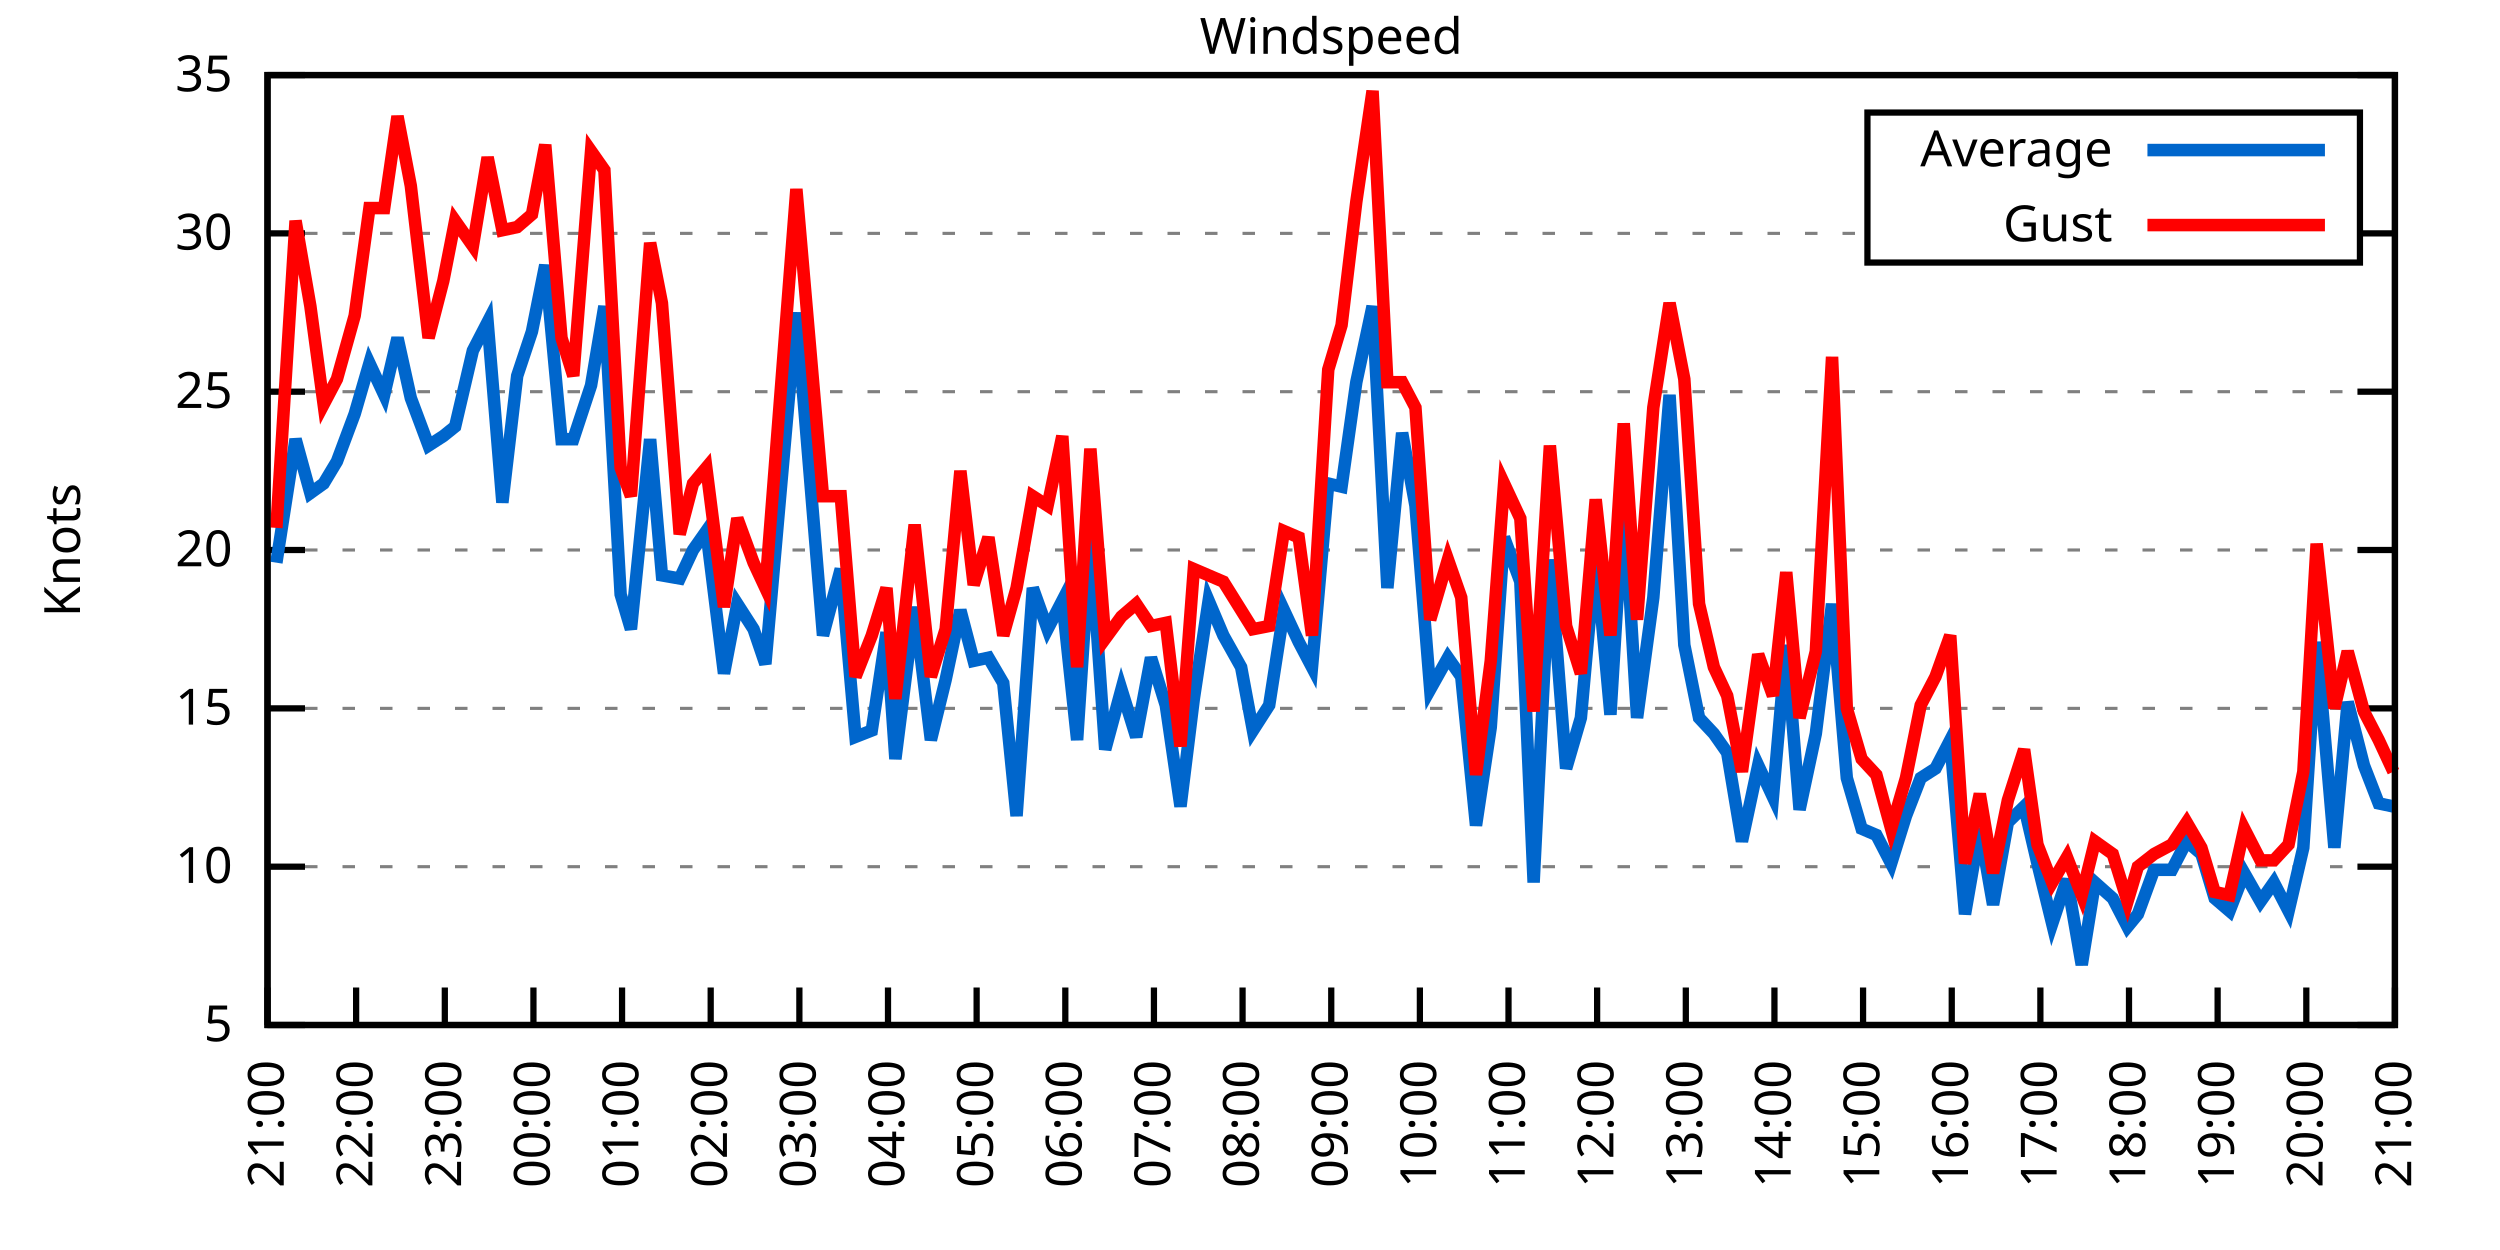
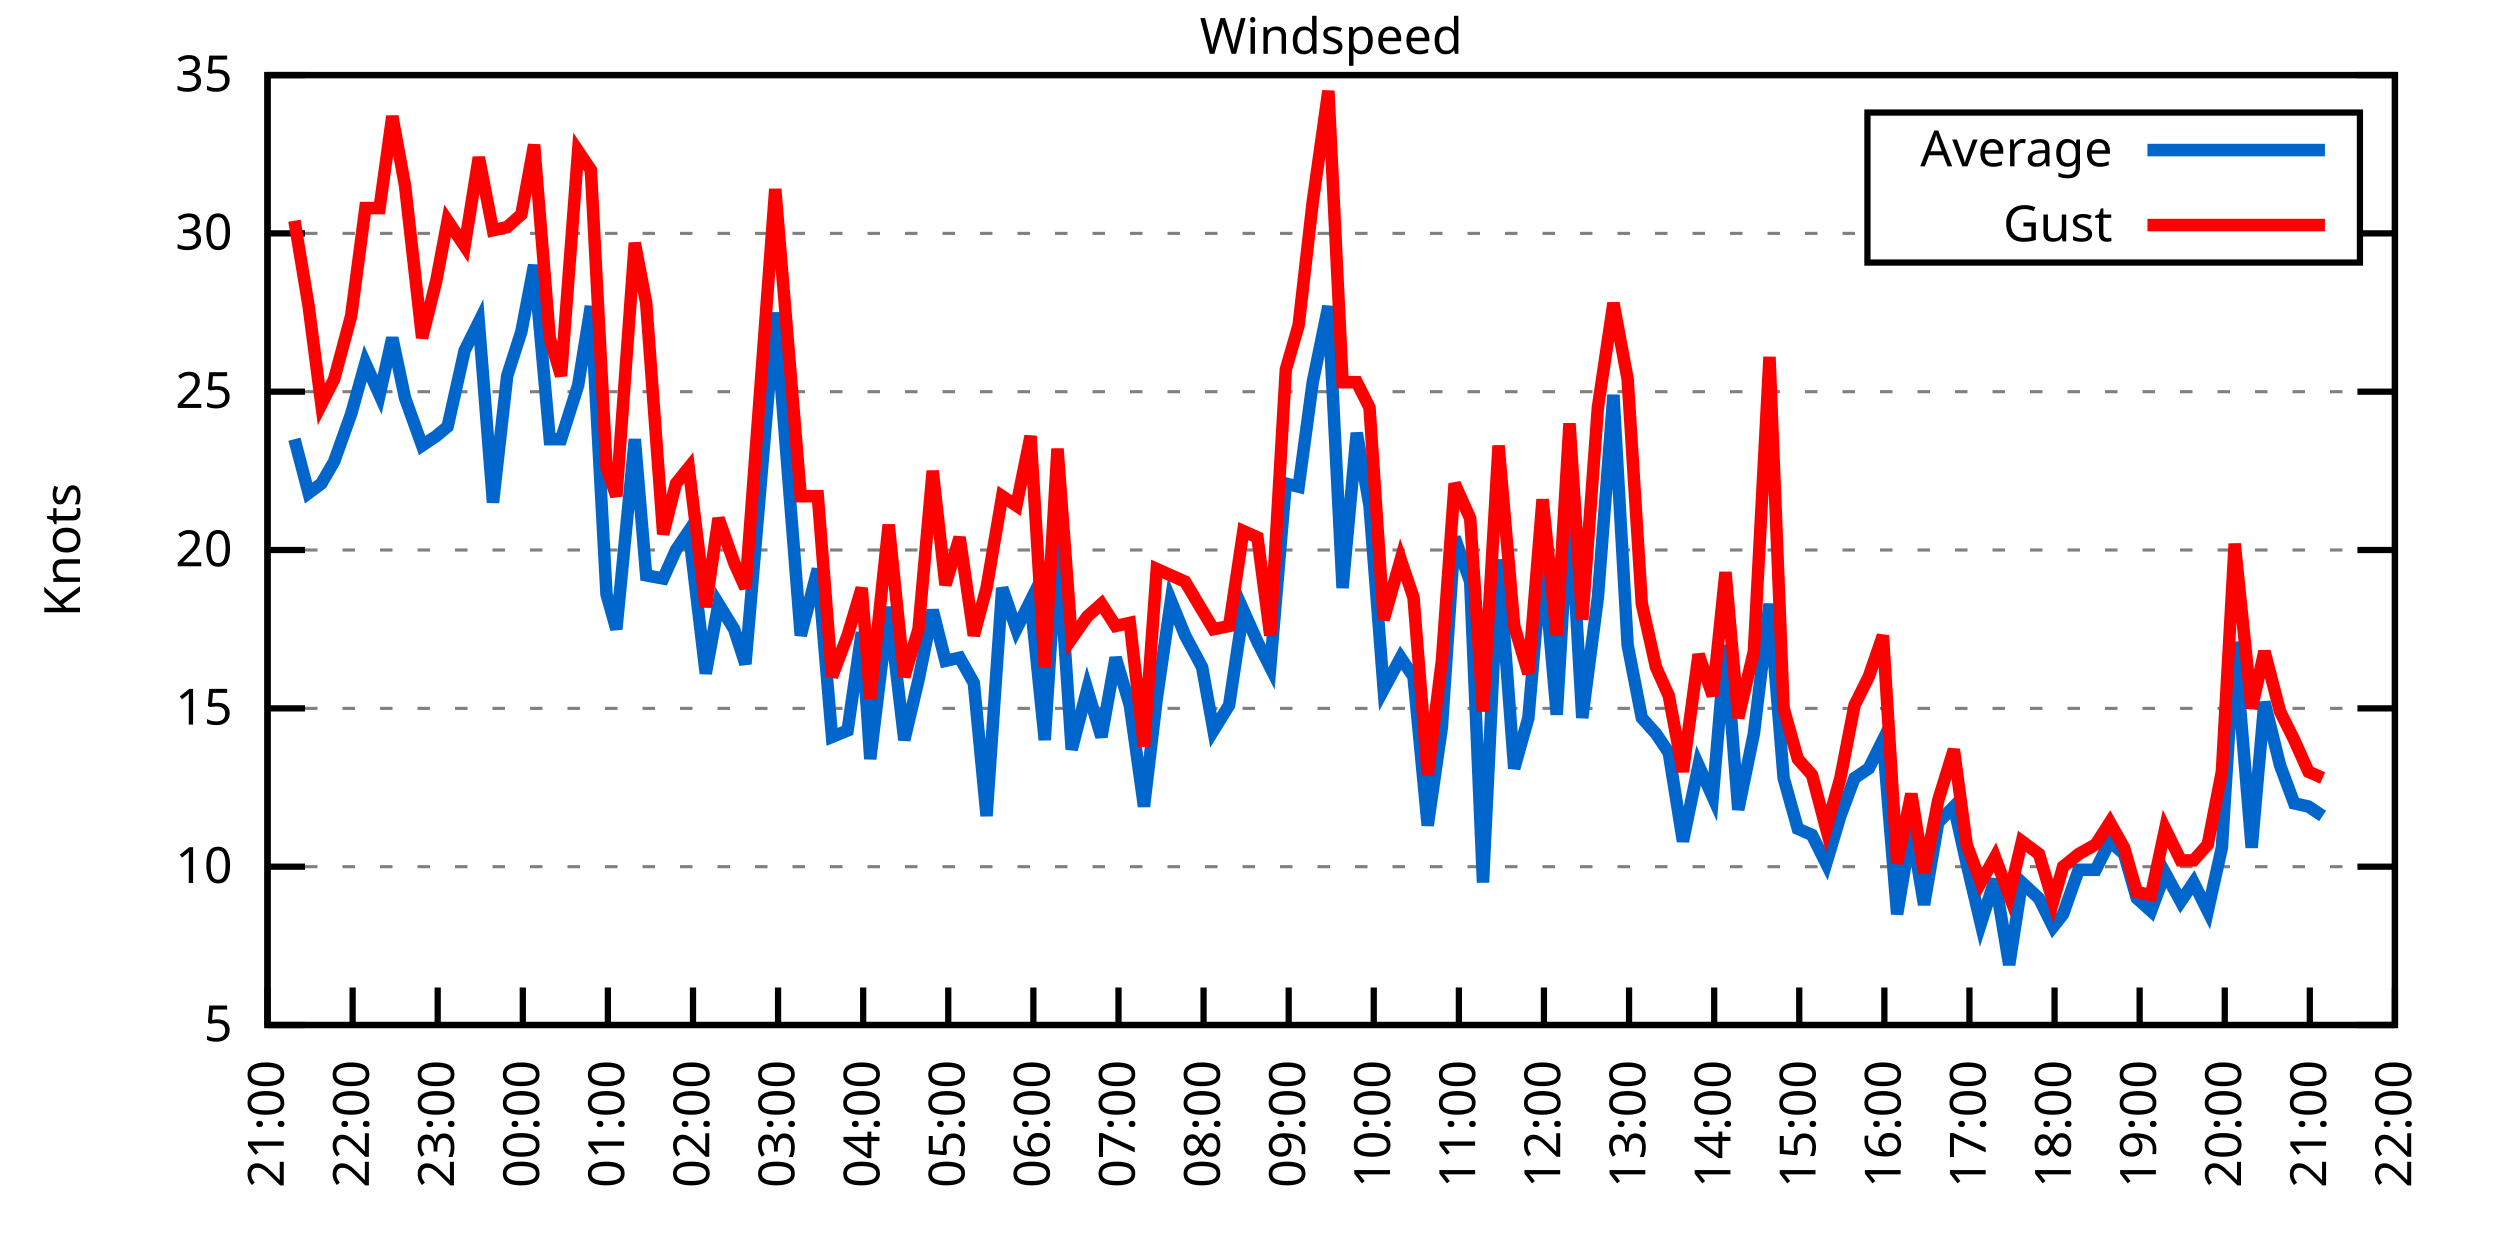
<svg xmlns="http://www.w3.org/2000/svg" xmlns:xlink="http://www.w3.org/1999/xlink" width="400" height="200" viewBox="0 0 400 200">
  <g id="gnuplot_canvas">
    <rect x="0" y="0" width="400" height="200" fill="none" />
    <defs>
      <circle id="gpDot" r="0.5" stroke-width="0.5" stroke="currentColor" />
      <path id="gpPt0" stroke-width="0.333" stroke="currentColor" d="M-1,0 h2 M0,-1 v2" />
      <path id="gpPt1" stroke-width="0.333" stroke="currentColor" d="M-1,-1 L1,1 M1,-1 L-1,1" />
      <path id="gpPt2" stroke-width="0.333" stroke="currentColor" d="M-1,0 L1,0 M0,-1 L0,1 M-1,-1 L1,1 M-1,1 L1,-1" />
      <rect id="gpPt3" stroke-width="0.333" stroke="currentColor" x="-1" y="-1" width="2" height="2" />
      <rect id="gpPt4" stroke-width="0.333" stroke="currentColor" fill="currentColor" x="-1" y="-1" width="2" height="2" />
      <circle id="gpPt5" stroke-width="0.333" stroke="currentColor" cx="0" cy="0" r="1" />
      <use xlink:href="#gpPt5" id="gpPt6" fill="currentColor" stroke="none" />
      <path id="gpPt7" stroke-width="0.333" stroke="currentColor" d="M0,-1.33 L-1.33,0.67 L1.33,0.67 z" />
      <use xlink:href="#gpPt7" id="gpPt8" fill="currentColor" stroke="none" />
      <use xlink:href="#gpPt7" id="gpPt9" stroke="currentColor" transform="rotate(180)" />
      <use xlink:href="#gpPt9" id="gpPt10" fill="currentColor" stroke="none" />
      <use xlink:href="#gpPt3" id="gpPt11" stroke="currentColor" transform="rotate(45)" />
      <use xlink:href="#gpPt11" id="gpPt12" fill="currentColor" stroke="none" />
      <path id="gpPt13" stroke-width="0.333" stroke="currentColor" d="M0,1.330 L1.265,0.411 L0.782,-1.067 L-0.782,-1.076 L-1.265,0.411 z" />
      <use xlink:href="#gpPt13" id="gpPt14" fill="currentColor" stroke="none" />
      <filter id="textbox" filterUnits="objectBoundingBox" x="0" y="0" height="1" width="1">
        <feFlood flood-color="white" flood-opacity="1" result="bgnd" />
        <feComposite in="SourceGraphic" in2="bgnd" operator="atop" />
      </filter>
      <filter id="greybox" filterUnits="objectBoundingBox" x="0" y="0" height="1" width="1">
        <feFlood flood-color="lightgrey" flood-opacity="1" result="grey" />
        <feComposite in="SourceGraphic" in2="grey" operator="atop" />
      </filter>
    </defs>
    <g fill="none" color="white" stroke="currentColor" stroke-width="1.00" stroke-linecap="butt" stroke-linejoin="miter">
</g>
    <g fill="none" color="black" stroke="currentColor" stroke-width="1.00" stroke-linecap="butt" stroke-linejoin="miter">
      <g stroke="none" shape-rendering="crispEdges">
        <polygon fill="rgb(255, 255, 255)" points="42.80,164.00 383.18,164.00 383.18,12.02 42.80,12.02 " />
      </g>
    </g>
    <g fill="none" color="black" stroke="currentColor" stroke-width="1.00" stroke-linecap="butt" stroke-linejoin="miter">
</g>
    <g fill="none" color="black" stroke="black" stroke-width="0.50" stroke-linecap="butt" stroke-linejoin="miter">
</g>
    <g fill="none" color="gray" stroke="currentColor" stroke-width="0.50" stroke-linecap="butt" stroke-linejoin="miter">
      <path stroke="gray" stroke-dasharray="2,4" class="gridline" d="M42.80,164.00 L383.19,164.00  " />
    </g>
    <g fill="none" color="gray" stroke="gray" stroke-width="1.00" stroke-linecap="butt" stroke-linejoin="miter">
</g>
    <g fill="none" color="black" stroke="currentColor" stroke-width="1.00" stroke-linecap="butt" stroke-linejoin="miter">
      <path stroke="black" d="M42.80,164.00 L48.80,164.00 M383.19,164.00 L377.19,164.00  " />
      <g transform="translate(37.20,166.60)" stroke="none" fill="black" font-family="Sans" font-size="8.00" text-anchor="end">
        <text>
          <tspan font-family="Sans"> 5</tspan>
        </text>
      </g>
    </g>
    <g fill="none" color="black" stroke="currentColor" stroke-width="1.00" stroke-linecap="butt" stroke-linejoin="miter">
</g>
    <g fill="none" color="black" stroke="black" stroke-width="0.50" stroke-linecap="butt" stroke-linejoin="miter">
</g>
    <g fill="none" color="gray" stroke="currentColor" stroke-width="0.50" stroke-linecap="butt" stroke-linejoin="miter">
      <path stroke="gray" stroke-dasharray="2,4" class="gridline" d="M42.80,138.67 L383.19,138.67  " />
    </g>
    <g fill="none" color="gray" stroke="gray" stroke-width="1.00" stroke-linecap="butt" stroke-linejoin="miter">
</g>
    <g fill="none" color="black" stroke="currentColor" stroke-width="1.00" stroke-linecap="butt" stroke-linejoin="miter">
      <path stroke="black" d="M42.80,138.67 L48.80,138.67 M383.19,138.67 L377.19,138.67  " />
      <g transform="translate(37.20,141.27)" stroke="none" fill="black" font-family="Sans" font-size="8.00" text-anchor="end">
        <text>
          <tspan font-family="Sans"> 10</tspan>
        </text>
      </g>
    </g>
    <g fill="none" color="black" stroke="currentColor" stroke-width="1.00" stroke-linecap="butt" stroke-linejoin="miter">
</g>
    <g fill="none" color="black" stroke="black" stroke-width="0.50" stroke-linecap="butt" stroke-linejoin="miter">
</g>
    <g fill="none" color="gray" stroke="currentColor" stroke-width="0.50" stroke-linecap="butt" stroke-linejoin="miter">
      <path stroke="gray" stroke-dasharray="2,4" class="gridline" d="M42.80,113.34 L383.19,113.34  " />
    </g>
    <g fill="none" color="gray" stroke="gray" stroke-width="1.00" stroke-linecap="butt" stroke-linejoin="miter">
</g>
    <g fill="none" color="black" stroke="currentColor" stroke-width="1.00" stroke-linecap="butt" stroke-linejoin="miter">
      <path stroke="black" d="M42.80,113.34 L48.80,113.34 M383.19,113.34 L377.19,113.34  " />
      <g transform="translate(37.20,115.94)" stroke="none" fill="black" font-family="Sans" font-size="8.00" text-anchor="end">
        <text>
          <tspan font-family="Sans"> 15</tspan>
        </text>
      </g>
    </g>
    <g fill="none" color="black" stroke="currentColor" stroke-width="1.00" stroke-linecap="butt" stroke-linejoin="miter">
</g>
    <g fill="none" color="black" stroke="black" stroke-width="0.50" stroke-linecap="butt" stroke-linejoin="miter">
</g>
    <g fill="none" color="gray" stroke="currentColor" stroke-width="0.50" stroke-linecap="butt" stroke-linejoin="miter">
      <path stroke="gray" stroke-dasharray="2,4" class="gridline" d="M42.80,88.00 L383.19,88.00  " />
    </g>
    <g fill="none" color="gray" stroke="gray" stroke-width="1.00" stroke-linecap="butt" stroke-linejoin="miter">
</g>
    <g fill="none" color="black" stroke="currentColor" stroke-width="1.00" stroke-linecap="butt" stroke-linejoin="miter">
      <path stroke="black" d="M42.80,88.00 L48.80,88.00 M383.19,88.00 L377.19,88.00  " />
      <g transform="translate(37.20,90.60)" stroke="none" fill="black" font-family="Sans" font-size="8.00" text-anchor="end">
        <text>
          <tspan font-family="Sans"> 20</tspan>
        </text>
      </g>
    </g>
    <g fill="none" color="black" stroke="currentColor" stroke-width="1.00" stroke-linecap="butt" stroke-linejoin="miter">
</g>
    <g fill="none" color="black" stroke="black" stroke-width="0.50" stroke-linecap="butt" stroke-linejoin="miter">
</g>
    <g fill="none" color="gray" stroke="currentColor" stroke-width="0.50" stroke-linecap="butt" stroke-linejoin="miter">
      <path stroke="gray" stroke-dasharray="2,4" class="gridline" d="M42.80,62.67 L383.19,62.67  " />
    </g>
    <g fill="none" color="gray" stroke="gray" stroke-width="1.00" stroke-linecap="butt" stroke-linejoin="miter">
</g>
    <g fill="none" color="black" stroke="currentColor" stroke-width="1.00" stroke-linecap="butt" stroke-linejoin="miter">
      <path stroke="black" d="M42.80,62.67 L48.80,62.67 M383.19,62.67 L377.19,62.67  " />
      <g transform="translate(37.20,65.27)" stroke="none" fill="black" font-family="Sans" font-size="8.00" text-anchor="end">
        <text>
          <tspan font-family="Sans"> 25</tspan>
        </text>
      </g>
    </g>
    <g fill="none" color="black" stroke="currentColor" stroke-width="1.00" stroke-linecap="butt" stroke-linejoin="miter">
</g>
    <g fill="none" color="black" stroke="black" stroke-width="0.50" stroke-linecap="butt" stroke-linejoin="miter">
</g>
    <g fill="none" color="gray" stroke="currentColor" stroke-width="0.50" stroke-linecap="butt" stroke-linejoin="miter">
      <path stroke="gray" stroke-dasharray="2,4" class="gridline" d="M42.80,37.34 L298.79,37.34 M377.59,37.34 L383.19,37.34  " />
    </g>
    <g fill="none" color="gray" stroke="gray" stroke-width="1.00" stroke-linecap="butt" stroke-linejoin="miter">
</g>
    <g fill="none" color="black" stroke="currentColor" stroke-width="1.00" stroke-linecap="butt" stroke-linejoin="miter">
      <path stroke="black" d="M42.80,37.34 L48.80,37.34 M383.19,37.34 L377.19,37.34  " />
      <g transform="translate(37.20,39.94)" stroke="none" fill="black" font-family="Sans" font-size="8.00" text-anchor="end">
        <text>
          <tspan font-family="Sans"> 30</tspan>
        </text>
      </g>
    </g>
    <g fill="none" color="black" stroke="currentColor" stroke-width="1.00" stroke-linecap="butt" stroke-linejoin="miter">
</g>
    <g fill="none" color="black" stroke="black" stroke-width="0.50" stroke-linecap="butt" stroke-linejoin="miter">
</g>
    <g fill="none" color="gray" stroke="currentColor" stroke-width="0.50" stroke-linecap="butt" stroke-linejoin="miter">
      <path stroke="gray" stroke-dasharray="2,4" class="gridline" d="M42.80,12.01 L383.19,12.01  " />
    </g>
    <g fill="none" color="gray" stroke="gray" stroke-width="1.00" stroke-linecap="butt" stroke-linejoin="miter">
</g>
    <g fill="none" color="black" stroke="currentColor" stroke-width="1.00" stroke-linecap="butt" stroke-linejoin="miter">
      <path stroke="black" d="M42.80,12.01 L48.80,12.01 M383.19,12.01 L377.19,12.01  " />
      <g transform="translate(37.20,14.61)" stroke="none" fill="black" font-family="Sans" font-size="8.00" text-anchor="end">
        <text>
          <tspan font-family="Sans"> 35</tspan>
        </text>
      </g>
    </g>
    <g fill="none" color="black" stroke="currentColor" stroke-width="1.00" stroke-linecap="butt" stroke-linejoin="miter">
      <path stroke="black" d="M42.80,164.00 L42.80,158.00  " />
      <g transform="translate(45.40,169.60) rotate(270.00)" stroke="none" fill="black" font-family="Sans" font-size="8.00" text-anchor="end">
        <text>
          <tspan font-family="Sans">21:00</tspan>
        </text>
      </g>
    </g>
    <g fill="none" color="black" stroke="currentColor" stroke-width="1.00" stroke-linecap="butt" stroke-linejoin="miter">
-       <path stroke="black" d="M56.98,164.00 L56.98,158.00  " />
-       <g transform="translate(59.58,169.60) rotate(270.00)" stroke="none" fill="black" font-family="Sans" font-size="8.00" text-anchor="end">
+       <path stroke="black" d="M56.42,164.00 L56.42,158.00  " />
+       <g transform="translate(59.02,169.60) rotate(270.00)" stroke="none" fill="black" font-family="Sans" font-size="8.00" text-anchor="end">
        <text>
          <tspan font-family="Sans">22:00</tspan>
        </text>
      </g>
    </g>
    <g fill="none" color="black" stroke="currentColor" stroke-width="1.00" stroke-linecap="butt" stroke-linejoin="miter">
-       <path stroke="black" d="M71.17,164.00 L71.17,158.00  " />
-       <g transform="translate(73.77,169.60) rotate(270.00)" stroke="none" fill="black" font-family="Sans" font-size="8.00" text-anchor="end">
+       <path stroke="black" d="M70.03,164.00 L70.03,158.00  " />
+       <g transform="translate(72.63,169.60) rotate(270.00)" stroke="none" fill="black" font-family="Sans" font-size="8.00" text-anchor="end">
        <text>
          <tspan font-family="Sans">23:00</tspan>
        </text>
      </g>
    </g>
    <g fill="none" color="black" stroke="currentColor" stroke-width="1.00" stroke-linecap="butt" stroke-linejoin="miter">
-       <path stroke="black" d="M85.35,164.00 L85.35,158.00  " />
-       <g transform="translate(87.95,169.60) rotate(270.00)" stroke="none" fill="black" font-family="Sans" font-size="8.00" text-anchor="end">
+       <path stroke="black" d="M83.65,164.00 L83.65,158.00  " />
+       <g transform="translate(86.25,169.60) rotate(270.00)" stroke="none" fill="black" font-family="Sans" font-size="8.00" text-anchor="end">
        <text>
          <tspan font-family="Sans">00:00</tspan>
        </text>
      </g>
    </g>
    <g fill="none" color="black" stroke="currentColor" stroke-width="1.00" stroke-linecap="butt" stroke-linejoin="miter">
-       <path stroke="black" d="M99.53,164.00 L99.53,158.00  " />
-       <g transform="translate(102.13,169.60) rotate(270.00)" stroke="none" fill="black" font-family="Sans" font-size="8.00" text-anchor="end">
+       <path stroke="black" d="M97.26,164.00 L97.26,158.00  " />
+       <g transform="translate(99.86,169.60) rotate(270.00)" stroke="none" fill="black" font-family="Sans" font-size="8.00" text-anchor="end">
        <text>
          <tspan font-family="Sans">01:00</tspan>
        </text>
      </g>
    </g>
    <g fill="none" color="black" stroke="currentColor" stroke-width="1.00" stroke-linecap="butt" stroke-linejoin="miter">
-       <path stroke="black" d="M113.71,164.00 L113.71,158.00  " />
-       <g transform="translate(116.31,169.60) rotate(270.00)" stroke="none" fill="black" font-family="Sans" font-size="8.00" text-anchor="end">
+       <path stroke="black" d="M110.88,164.00 L110.88,158.00  " />
+       <g transform="translate(113.48,169.60) rotate(270.00)" stroke="none" fill="black" font-family="Sans" font-size="8.00" text-anchor="end">
        <text>
          <tspan font-family="Sans">02:00</tspan>
        </text>
      </g>
    </g>
    <g fill="none" color="black" stroke="currentColor" stroke-width="1.00" stroke-linecap="butt" stroke-linejoin="miter">
-       <path stroke="black" d="M127.90,164.00 L127.90,158.00  " />
-       <g transform="translate(130.50,169.60) rotate(270.00)" stroke="none" fill="black" font-family="Sans" font-size="8.00" text-anchor="end">
+       <path stroke="black" d="M124.49,164.00 L124.49,158.00  " />
+       <g transform="translate(127.09,169.60) rotate(270.00)" stroke="none" fill="black" font-family="Sans" font-size="8.00" text-anchor="end">
        <text>
          <tspan font-family="Sans">03:00</tspan>
        </text>
      </g>
    </g>
    <g fill="none" color="black" stroke="currentColor" stroke-width="1.00" stroke-linecap="butt" stroke-linejoin="miter">
-       <path stroke="black" d="M142.08,164.00 L142.08,158.00  " />
-       <g transform="translate(144.68,169.60) rotate(270.00)" stroke="none" fill="black" font-family="Sans" font-size="8.00" text-anchor="end">
+       <path stroke="black" d="M138.11,164.00 L138.11,158.00  " />
+       <g transform="translate(140.71,169.60) rotate(270.00)" stroke="none" fill="black" font-family="Sans" font-size="8.00" text-anchor="end">
        <text>
          <tspan font-family="Sans">04:00</tspan>
        </text>
      </g>
    </g>
    <g fill="none" color="black" stroke="currentColor" stroke-width="1.00" stroke-linecap="butt" stroke-linejoin="miter">
-       <path stroke="black" d="M156.26,164.00 L156.26,158.00  " />
-       <g transform="translate(158.86,169.60) rotate(270.00)" stroke="none" fill="black" font-family="Sans" font-size="8.00" text-anchor="end">
+       <path stroke="black" d="M151.72,164.00 L151.72,158.00  " />
+       <g transform="translate(154.32,169.60) rotate(270.00)" stroke="none" fill="black" font-family="Sans" font-size="8.00" text-anchor="end">
        <text>
          <tspan font-family="Sans">05:00</tspan>
        </text>
      </g>
    </g>
    <g fill="none" color="black" stroke="currentColor" stroke-width="1.00" stroke-linecap="butt" stroke-linejoin="miter">
-       <path stroke="black" d="M170.45,164.00 L170.45,158.00  " />
-       <g transform="translate(173.05,169.60) rotate(270.00)" stroke="none" fill="black" font-family="Sans" font-size="8.00" text-anchor="end">
+       <path stroke="black" d="M165.34,164.00 L165.34,158.00  " />
+       <g transform="translate(167.94,169.60) rotate(270.00)" stroke="none" fill="black" font-family="Sans" font-size="8.00" text-anchor="end">
        <text>
          <tspan font-family="Sans">06:00</tspan>
        </text>
      </g>
    </g>
    <g fill="none" color="black" stroke="currentColor" stroke-width="1.00" stroke-linecap="butt" stroke-linejoin="miter">
-       <path stroke="black" d="M184.63,164.00 L184.63,158.00  " />
-       <g transform="translate(187.23,169.60) rotate(270.00)" stroke="none" fill="black" font-family="Sans" font-size="8.00" text-anchor="end">
+       <path stroke="black" d="M178.96,164.00 L178.96,158.00  " />
+       <g transform="translate(181.56,169.60) rotate(270.00)" stroke="none" fill="black" font-family="Sans" font-size="8.00" text-anchor="end">
        <text>
          <tspan font-family="Sans">07:00</tspan>
        </text>
      </g>
    </g>
    <g fill="none" color="black" stroke="currentColor" stroke-width="1.00" stroke-linecap="butt" stroke-linejoin="miter">
-       <path stroke="black" d="M198.81,164.00 L198.81,158.00  " />
-       <g transform="translate(201.41,169.60) rotate(270.00)" stroke="none" fill="black" font-family="Sans" font-size="8.00" text-anchor="end">
+       <path stroke="black" d="M192.57,164.00 L192.57,158.00  " />
+       <g transform="translate(195.17,169.60) rotate(270.00)" stroke="none" fill="black" font-family="Sans" font-size="8.00" text-anchor="end">
        <text>
          <tspan font-family="Sans">08:00</tspan>
        </text>
      </g>
    </g>
    <g fill="none" color="black" stroke="currentColor" stroke-width="1.00" stroke-linecap="butt" stroke-linejoin="miter">
-       <path stroke="black" d="M213.00,164.00 L213.00,158.00  " />
-       <g transform="translate(215.60,169.60) rotate(270.00)" stroke="none" fill="black" font-family="Sans" font-size="8.00" text-anchor="end">
+       <path stroke="black" d="M206.19,164.00 L206.19,158.00  " />
+       <g transform="translate(208.79,169.60) rotate(270.00)" stroke="none" fill="black" font-family="Sans" font-size="8.00" text-anchor="end">
        <text>
          <tspan font-family="Sans">09:00</tspan>
        </text>
      </g>
    </g>
    <g fill="none" color="black" stroke="currentColor" stroke-width="1.00" stroke-linecap="butt" stroke-linejoin="miter">
-       <path stroke="black" d="M227.18,164.00 L227.18,158.00  " />
-       <g transform="translate(229.78,169.60) rotate(270.00)" stroke="none" fill="black" font-family="Sans" font-size="8.00" text-anchor="end">
+       <path stroke="black" d="M219.80,164.00 L219.80,158.00  " />
+       <g transform="translate(222.40,169.60) rotate(270.00)" stroke="none" fill="black" font-family="Sans" font-size="8.00" text-anchor="end">
        <text>
          <tspan font-family="Sans">10:00</tspan>
        </text>
      </g>
    </g>
    <g fill="none" color="black" stroke="currentColor" stroke-width="1.00" stroke-linecap="butt" stroke-linejoin="miter">
-       <path stroke="black" d="M241.36,164.00 L241.36,158.00  " />
-       <g transform="translate(243.96,169.60) rotate(270.00)" stroke="none" fill="black" font-family="Sans" font-size="8.00" text-anchor="end">
+       <path stroke="black" d="M233.42,164.00 L233.42,158.00  " />
+       <g transform="translate(236.02,169.60) rotate(270.00)" stroke="none" fill="black" font-family="Sans" font-size="8.00" text-anchor="end">
        <text>
          <tspan font-family="Sans">11:00</tspan>
        </text>
      </g>
    </g>
    <g fill="none" color="black" stroke="currentColor" stroke-width="1.00" stroke-linecap="butt" stroke-linejoin="miter">
-       <path stroke="black" d="M255.54,164.00 L255.54,158.00  " />
-       <g transform="translate(258.14,169.60) rotate(270.00)" stroke="none" fill="black" font-family="Sans" font-size="8.00" text-anchor="end">
+       <path stroke="black" d="M247.03,164.00 L247.03,158.00  " />
+       <g transform="translate(249.63,169.60) rotate(270.00)" stroke="none" fill="black" font-family="Sans" font-size="8.00" text-anchor="end">
        <text>
          <tspan font-family="Sans">12:00</tspan>
        </text>
      </g>
    </g>
    <g fill="none" color="black" stroke="currentColor" stroke-width="1.00" stroke-linecap="butt" stroke-linejoin="miter">
-       <path stroke="black" d="M269.73,164.00 L269.73,158.00  " />
-       <g transform="translate(272.33,169.60) rotate(270.00)" stroke="none" fill="black" font-family="Sans" font-size="8.00" text-anchor="end">
+       <path stroke="black" d="M260.65,164.00 L260.65,158.00  " />
+       <g transform="translate(263.25,169.60) rotate(270.00)" stroke="none" fill="black" font-family="Sans" font-size="8.00" text-anchor="end">
        <text>
          <tspan font-family="Sans">13:00</tspan>
        </text>
      </g>
    </g>
    <g fill="none" color="black" stroke="currentColor" stroke-width="1.00" stroke-linecap="butt" stroke-linejoin="miter">
-       <path stroke="black" d="M283.91,164.00 L283.91,158.00  " />
-       <g transform="translate(286.51,169.60) rotate(270.00)" stroke="none" fill="black" font-family="Sans" font-size="8.00" text-anchor="end">
+       <path stroke="black" d="M274.27,164.00 L274.27,158.00  " />
+       <g transform="translate(276.87,169.60) rotate(270.00)" stroke="none" fill="black" font-family="Sans" font-size="8.00" text-anchor="end">
        <text>
          <tspan font-family="Sans">14:00</tspan>
        </text>
      </g>
    </g>
    <g fill="none" color="black" stroke="currentColor" stroke-width="1.00" stroke-linecap="butt" stroke-linejoin="miter">
-       <path stroke="black" d="M298.09,164.00 L298.09,158.00  " />
-       <g transform="translate(300.69,169.60) rotate(270.00)" stroke="none" fill="black" font-family="Sans" font-size="8.00" text-anchor="end">
+       <path stroke="black" d="M287.88,164.00 L287.88,158.00  " />
+       <g transform="translate(290.48,169.60) rotate(270.00)" stroke="none" fill="black" font-family="Sans" font-size="8.00" text-anchor="end">
        <text>
          <tspan font-family="Sans">15:00</tspan>
        </text>
      </g>
    </g>
    <g fill="none" color="black" stroke="currentColor" stroke-width="1.00" stroke-linecap="butt" stroke-linejoin="miter">
-       <path stroke="black" d="M312.28,164.00 L312.28,158.00  " />
-       <g transform="translate(314.88,169.60) rotate(270.00)" stroke="none" fill="black" font-family="Sans" font-size="8.00" text-anchor="end">
+       <path stroke="black" d="M301.50,164.00 L301.50,158.00  " />
+       <g transform="translate(304.10,169.60) rotate(270.00)" stroke="none" fill="black" font-family="Sans" font-size="8.00" text-anchor="end">
        <text>
          <tspan font-family="Sans">16:00</tspan>
        </text>
      </g>
    </g>
    <g fill="none" color="black" stroke="currentColor" stroke-width="1.00" stroke-linecap="butt" stroke-linejoin="miter">
-       <path stroke="black" d="M326.46,164.00 L326.46,158.00  " />
-       <g transform="translate(329.06,169.60) rotate(270.00)" stroke="none" fill="black" font-family="Sans" font-size="8.00" text-anchor="end">
+       <path stroke="black" d="M315.11,164.00 L315.11,158.00  " />
+       <g transform="translate(317.71,169.60) rotate(270.00)" stroke="none" fill="black" font-family="Sans" font-size="8.00" text-anchor="end">
        <text>
          <tspan font-family="Sans">17:00</tspan>
        </text>
      </g>
    </g>
    <g fill="none" color="black" stroke="currentColor" stroke-width="1.00" stroke-linecap="butt" stroke-linejoin="miter">
-       <path stroke="black" d="M340.64,164.00 L340.64,158.00  " />
-       <g transform="translate(343.24,169.60) rotate(270.00)" stroke="none" fill="black" font-family="Sans" font-size="8.00" text-anchor="end">
+       <path stroke="black" d="M328.73,164.00 L328.73,158.00  " />
+       <g transform="translate(331.33,169.60) rotate(270.00)" stroke="none" fill="black" font-family="Sans" font-size="8.00" text-anchor="end">
        <text>
          <tspan font-family="Sans">18:00</tspan>
        </text>
      </g>
    </g>
    <g fill="none" color="black" stroke="currentColor" stroke-width="1.00" stroke-linecap="butt" stroke-linejoin="miter">
-       <path stroke="black" d="M354.82,164.00 L354.82,158.00  " />
-       <g transform="translate(357.42,169.60) rotate(270.00)" stroke="none" fill="black" font-family="Sans" font-size="8.00" text-anchor="end">
+       <path stroke="black" d="M342.34,164.00 L342.34,158.00  " />
+       <g transform="translate(344.94,169.60) rotate(270.00)" stroke="none" fill="black" font-family="Sans" font-size="8.00" text-anchor="end">
        <text>
          <tspan font-family="Sans">19:00</tspan>
        </text>
      </g>
    </g>
    <g fill="none" color="black" stroke="currentColor" stroke-width="1.00" stroke-linecap="butt" stroke-linejoin="miter">
-       <path stroke="black" d="M369.01,164.00 L369.01,158.00  " />
-       <g transform="translate(371.61,169.60) rotate(270.00)" stroke="none" fill="black" font-family="Sans" font-size="8.00" text-anchor="end">
+       <path stroke="black" d="M355.96,164.00 L355.96,158.00  " />
+       <g transform="translate(358.56,169.60) rotate(270.00)" stroke="none" fill="black" font-family="Sans" font-size="8.00" text-anchor="end">
        <text>
          <tspan font-family="Sans">20:00</tspan>
+         </text>
+       </g>
+     </g>
+     <g fill="none" color="black" stroke="currentColor" stroke-width="1.00" stroke-linecap="butt" stroke-linejoin="miter">
+       <path stroke="black" d="M369.57,164.00 L369.57,158.00  " />
+       <g transform="translate(372.17,169.60) rotate(270.00)" stroke="none" fill="black" font-family="Sans" font-size="8.00" text-anchor="end">
+         <text>
+           <tspan font-family="Sans">21:00</tspan>
        </text>
      </g>
    </g>
    <g fill="none" color="black" stroke="currentColor" stroke-width="1.00" stroke-linecap="butt" stroke-linejoin="miter">
      <path stroke="black" d="M383.19,164.00 L383.19,158.00  " />
      <g transform="translate(385.79,169.60) rotate(270.00)" stroke="none" fill="black" font-family="Sans" font-size="8.00" text-anchor="end">
        <text>
-           <tspan font-family="Sans">21:00</tspan>
+           <tspan font-family="Sans">22:00</tspan>
        </text>
      </g>
    </g>
    <g fill="none" color="black" stroke="currentColor" stroke-width="1.00" stroke-linecap="butt" stroke-linejoin="miter">
</g>
    <g fill="none" color="black" stroke="currentColor" stroke-width="1.00" stroke-linecap="butt" stroke-linejoin="miter">
      <path stroke="black" d="M42.80,12.01 L42.80,164.00 L383.19,164.00 L383.19,12.01 L42.80,12.01 Z  " />
    </g>
    <g fill="none" color="black" stroke="currentColor" stroke-width="1.00" stroke-linecap="butt" stroke-linejoin="miter">
</g>
    <g fill="none" color="black" stroke="currentColor" stroke-width="1.00" stroke-linecap="butt" stroke-linejoin="miter">
      <path stroke="black" d="M298.79,42.01 L298.79,18.01 L377.59,18.01 L377.59,42.01 L298.79,42.01 Z  " />
    </g>
    <g id="Windspeed_plot_1">
      <g fill="none" color="white" stroke="black" stroke-width="2.00" stroke-linecap="butt" stroke-linejoin="miter">
</g>
      <g fill="none" color="black" stroke="currentColor" stroke-width="2.00" stroke-linecap="butt" stroke-linejoin="miter">
        <g transform="translate(337.99,26.61)" stroke="none" fill="black" font-family="Sans" font-size="8.00" text-anchor="end">
          <text>
            <tspan font-family="Sans">Average</tspan>
          </text>
        </g>
      </g>
      <g fill="none" color="black" stroke="currentColor" stroke-width="2.00" stroke-linecap="butt" stroke-linejoin="miter">
-         <path stroke="rgb(  0, 102, 204)" d="M343.59,24.01 L371.99,24.01 M44.22,90.03 L47.29,70.27 L49.66,78.89 L51.78,77.37 L53.91,73.82 L56.75,66.22   L59.11,58.11 L61.47,63.18 L63.60,54.06 L65.73,63.69 L68.57,71.29 L70.93,69.77 L72.82,68.25 L75.66,56.09   L78.02,51.53 L80.38,80.41 L82.75,60.14 L85.11,53.05 L87.24,42.41 L89.84,70.27 L91.73,70.27 L94.57,61.66   L96.70,48.99 L99.30,95.10 L100.95,100.67 L104.02,70.27 L105.91,92.06 L108.75,92.56 L110.88,88.00 L113.01,84.97   L115.84,107.76 L117.97,96.62 L120.57,100.67 L122.46,106.24 L127.42,50.01 L131.68,101.68 L134.52,91.04 L136.88,117.90   L139.48,116.88 L141.84,101.18 L143.26,121.44 L146.34,97.12 L148.94,118.40 L151.30,108.78 L153.66,97.63 L155.79,105.74   L158.15,105.23 L160.52,109.28 L162.65,130.56 L165.25,94.08 L167.61,100.67 L169.97,96.11 L172.34,118.40 L174.46,85.98   L176.83,119.92 L179.43,110.30 L181.79,117.90 L184.16,105.23 L186.52,112.83 L188.88,129.04 L191.01,111.82 L193.38,96.11   L195.74,101.68 L198.58,106.75 L200.47,116.88 L203.07,112.83 L205.43,97.63 L207.79,102.70 L209.92,106.75 L212.52,77.37   L214.65,77.87 L217.01,61.15 L219.61,48.99 L221.98,94.08 L224.34,69.26 L226.47,80.91 L228.83,110.30 L231.67,105.23   L233.80,108.27 L236.16,132.08 L238.52,116.38 L240.65,85.98 L243.25,93.07 L245.38,141.20 L247.98,89.52 L250.58,122.96   L252.94,114.86 L255.31,88.51 L257.67,114.35 L259.80,79.39 L261.93,114.86 L264.53,95.60 L267.13,63.18 L269.49,103.20   L271.85,114.86 L274.22,117.39 L276.35,120.43 L278.71,134.62 L281.31,122.46 L283.67,127.52 L285.80,103.20 L287.93,129.55   L290.53,117.39 L293.13,96.62 L295.49,124.48 L297.86,132.59 L300.22,133.60 L302.58,138.16 L304.95,130.56 L307.31,124.48   L309.68,122.96 L312.04,118.40 L314.40,146.27 L316.77,132.59 L318.89,144.75 L321.26,131.58 L323.86,129.04 L325.99,138.16   L328.35,147.79 L330.71,140.69 L333.08,154.37 L335.20,141.20 L338.04,143.73 L340.40,148.29 L342.06,146.27 L344.66,139.17   L347.50,139.17 L349.86,134.62 L352.22,136.64 L354.35,143.73 L356.72,145.76 L359.08,139.68 L361.68,144.24 L363.81,141.20   L366.17,145.76 L368.53,135.63 L370.66,102.70 L373.50,135.63 L375.63,112.32 L378.23,122.46 L380.59,128.54 L382.95,129.04    " />
+         <path stroke="rgb(  0, 102, 204)" d="M343.59,24.01 L371.99,24.01 M47.11,70.27 L49.38,78.89 L51.42,77.37 L53.47,73.82 L56.19,66.22 L58.46,58.11   L60.73,63.18 L62.77,54.06 L64.81,63.69 L67.54,71.29 L69.80,69.77 L71.62,68.25 L74.34,56.09 L76.61,51.53   L78.88,80.41 L81.15,60.14 L83.42,53.05 L85.46,42.41 L87.96,70.27 L89.77,70.27 L92.50,61.66 L94.54,48.99   L97.04,95.10 L98.62,100.67 L101.57,70.27 L103.39,92.06 L106.11,92.56 L108.15,88.00 L110.20,84.97 L112.92,107.76   L114.96,96.62 L117.46,100.67 L119.27,106.24 L124.04,50.01 L128.12,101.68 L130.85,91.04 L133.12,117.90 L135.61,116.88   L137.88,101.18 L139.24,121.44 L142.19,97.12 L144.69,118.40 L146.96,108.78 L149.23,97.63 L151.27,105.74 L153.54,105.23   L155.81,109.28 L157.85,130.56 L160.35,94.08 L162.62,100.67 L164.89,96.11 L167.16,118.40 L169.20,85.98 L171.47,119.92   L173.96,110.30 L176.23,117.90 L178.50,105.23 L180.77,112.83 L183.04,129.04 L185.08,111.82 L187.35,96.11 L189.62,101.68   L192.34,106.75 L194.16,116.88 L196.66,112.83 L198.93,97.63 L201.19,102.70 L203.24,106.75 L205.73,77.37 L207.78,77.87   L210.04,61.15 L212.54,48.99 L214.81,94.08 L217.08,69.26 L219.12,80.91 L221.39,110.30 L224.11,105.23 L226.16,108.27   L228.43,132.08 L230.70,116.38 L232.74,85.98 L235.23,93.07 L237.28,141.20 L239.77,89.52 L242.27,122.96 L244.54,114.86   L246.81,88.51 L249.08,114.35 L251.12,79.39 L253.16,114.86 L255.66,95.60 L258.15,63.18 L260.42,103.20 L262.69,114.86   L264.96,117.39 L267.00,120.43 L269.27,134.62 L271.77,122.46 L274.04,127.52 L276.08,103.20 L278.12,129.55 L280.62,117.39   L283.12,96.62 L285.38,124.48 L287.65,132.59 L289.92,133.60 L292.19,138.16 L294.46,130.56 L296.73,124.48 L299.00,122.96   L301.27,118.40 L303.54,146.27 L305.81,132.59 L307.85,144.75 L310.12,131.58 L312.62,129.04 L314.66,138.16 L316.93,147.79   L319.20,140.69 L321.47,154.37 L323.51,141.20 L326.23,143.73 L328.50,148.29 L330.09,146.27 L332.59,139.17 L335.31,139.17   L337.58,134.62 L339.85,136.64 L341.89,143.73 L344.16,145.76 L346.43,139.68 L348.92,144.24 L350.97,141.20 L353.24,145.76   L355.50,135.63 L357.55,102.70 L360.27,135.63 L362.31,112.32 L364.81,122.46 L367.08,128.54 L369.35,129.04 L371.62,130.56    " />
      </g>
    </g>
    <g id="Windspeed_plot_2">
      <g fill="none" color="black" stroke="currentColor" stroke-width="2.00" stroke-linecap="butt" stroke-linejoin="miter">
        <g transform="translate(337.99,38.61)" stroke="none" fill="black" font-family="Sans" font-size="8.00" text-anchor="end">
          <text>
            <tspan font-family="Sans">Gust</tspan>
          </text>
        </g>
      </g>
      <g fill="none" color="black" stroke="currentColor" stroke-width="2.00" stroke-linecap="butt" stroke-linejoin="miter">
-         <path stroke="rgb(255,   0,   0)" d="M343.59,36.01 L371.99,36.01 M44.22,84.46 L47.29,35.32 L49.66,48.99 L51.78,64.70 L53.91,60.65 L56.75,50.51   L59.11,33.29 L61.47,33.29 L63.60,18.60 L65.73,29.74 L68.57,54.06 L70.93,44.94 L72.82,35.32 L75.66,39.37   L78.02,25.18 L80.38,36.84 L82.75,36.33 L85.11,34.30 L87.24,23.16 L89.84,54.06 L91.73,60.14 L94.57,24.17   L96.70,27.21 L99.30,74.83 L100.95,79.39 L104.02,38.86 L105.91,48.49 L108.75,85.47 L110.88,77.37 L113.01,74.83   L115.84,97.12 L117.97,82.94 L120.57,90.03 L122.46,94.08 L127.42,30.25 L131.68,79.39 L134.52,79.39 L136.88,108.27   L139.48,101.68 L141.84,94.08 L143.26,111.82 L146.34,83.95 L148.94,108.27 L151.30,100.67 L153.66,75.34 L155.79,93.58   L158.15,85.98 L160.52,101.68 L162.65,94.08 L165.25,79.39 L167.61,80.91 L169.97,69.77 L172.34,106.75 L174.46,71.79   L176.83,102.19 L179.43,98.64 L181.79,96.62 L184.16,100.16 L186.52,99.66 L188.88,119.42 L191.01,91.04 L193.38,92.06   L195.74,93.07 L198.58,97.63 L200.47,100.67 L203.07,100.16 L205.43,84.97 L207.79,85.98 L209.92,101.68 L212.52,59.13   L214.65,52.03 L217.01,32.28 L219.61,14.54 L221.98,61.15 L224.34,61.15 L226.47,65.21 L228.83,99.15 L231.67,89.52   L233.80,95.60 L236.16,123.98 L238.52,105.74 L240.65,77.37 L243.25,82.94 L245.38,113.84 L247.98,71.29 L250.58,100.16   L252.94,107.76 L255.31,79.90 L257.67,101.68 L259.80,67.74 L261.93,99.15 L264.53,65.21 L267.13,48.49 L269.49,60.65   L271.85,96.62 L274.22,106.75 L276.35,111.31 L278.71,123.47 L281.31,104.72 L283.67,111.31 L285.80,91.55 L287.93,114.86   L290.53,104.22 L293.13,57.10 L295.49,113.34 L297.86,121.44 L300.22,123.98 L302.58,132.59 L304.95,124.48 L307.31,112.83   L309.68,108.27 L312.04,101.68 L314.40,138.16 L316.77,127.02 L318.89,139.68 L321.26,128.03 L323.86,119.92 L325.99,135.12   L328.35,141.20 L330.71,137.15 L333.08,143.23 L335.20,134.62 L338.04,136.64 L340.40,144.24 L342.06,138.67 L344.66,136.64   L347.50,135.12 L349.86,131.58 L352.22,135.63 L354.35,142.72 L356.72,143.23 L359.08,132.59 L361.68,137.66 L363.81,137.66   L366.17,135.12 L368.53,123.47 L370.66,86.99 L373.50,113.34 L375.63,104.22 L378.23,113.84 L380.59,118.40 L382.95,123.47    " />
+         <path stroke="rgb(255,   0,   0)" d="M343.59,36.01 L371.99,36.01 M47.11,35.32 L49.38,48.99 L51.42,64.70 L53.47,60.65 L56.19,50.51 L58.46,33.29   L60.73,33.29 L62.77,18.60 L64.81,29.74 L67.54,54.06 L69.80,44.94 L71.62,35.32 L74.34,39.37 L76.61,25.18   L78.88,36.84 L81.15,36.33 L83.42,34.30 L85.46,23.16 L87.96,54.06 L89.77,60.14 L92.50,24.17 L94.54,27.21   L97.04,74.83 L98.62,79.39 L101.57,38.86 L103.39,48.49 L106.11,85.47 L108.15,77.37 L110.20,74.83 L112.92,97.12   L114.96,82.94 L117.46,90.03 L119.27,94.08 L124.04,30.25 L128.12,79.39 L130.85,79.39 L133.12,108.27 L135.61,101.68   L137.88,94.08 L139.24,111.82 L142.19,83.95 L144.69,108.27 L146.96,100.67 L149.23,75.34 L151.27,93.58 L153.54,85.98   L155.81,101.68 L157.85,94.08 L160.35,79.39 L162.62,80.91 L164.89,69.77 L167.16,106.75 L169.20,71.79 L171.47,102.19   L173.96,98.64 L176.23,96.62 L178.50,100.16 L180.77,99.66 L183.04,119.42 L185.08,91.04 L187.35,92.06 L189.62,93.07   L192.34,97.63 L194.16,100.67 L196.66,100.16 L198.93,84.97 L201.19,85.98 L203.24,101.68 L205.73,59.13 L207.78,52.03   L210.04,32.28 L212.54,14.54 L214.81,61.15 L217.08,61.15 L219.12,65.21 L221.39,99.15 L224.11,89.52 L226.16,95.60   L228.43,123.98 L230.70,105.74 L232.74,77.37 L235.23,82.94 L237.28,113.84 L239.77,71.29 L242.27,100.16 L244.54,107.76   L246.81,79.90 L249.08,101.68 L251.12,67.74 L253.16,99.15 L255.66,65.21 L258.15,48.49 L260.42,60.65 L262.69,96.62   L264.96,106.75 L267.00,111.31 L269.27,123.47 L271.77,104.72 L274.04,111.31 L276.08,91.55 L278.12,114.86 L280.62,104.22   L283.12,57.10 L285.38,113.34 L287.65,121.44 L289.92,123.98 L292.19,132.59 L294.46,124.48 L296.73,112.83 L299.00,108.27   L301.27,101.68 L303.54,138.16 L305.81,127.02 L307.85,139.68 L310.12,128.03 L312.62,119.92 L314.66,135.12 L316.93,141.20   L319.20,137.15 L321.47,143.23 L323.51,134.62 L326.23,136.64 L328.50,144.24 L330.09,138.67 L332.59,136.64 L335.31,135.12   L337.58,131.58 L339.85,135.63 L341.89,142.72 L344.16,143.23 L346.43,132.59 L348.92,137.66 L350.97,137.66 L353.24,135.12   L355.50,123.47 L357.55,86.99 L360.27,113.34 L362.31,104.22 L364.81,113.84 L367.08,118.40 L369.35,123.47 L371.62,124.48    " />
      </g>
    </g>
    <g fill="none" color="black" stroke="currentColor" stroke-width="2.00" stroke-linecap="butt" stroke-linejoin="miter">
</g>
    <g fill="none" color="black" stroke="black" stroke-width="1.00" stroke-linecap="butt" stroke-linejoin="miter">
</g>
    <g fill="none" color="black" stroke="currentColor" stroke-width="1.00" stroke-linecap="butt" stroke-linejoin="miter">
      <path stroke="black" d="M42.80,12.01 L42.80,164.00 L383.19,164.00 L383.19,12.01 L42.80,12.01 Z  " />
      <g transform="translate(12.80,88.01) rotate(270.00)" stroke="none" fill="black" font-family="Sans" font-size="8.00" text-anchor="middle">
        <text>
          <tspan font-family="Sans">Knots</tspan>
        </text>
      </g>
    </g>
    <g fill="none" color="black" stroke="currentColor" stroke-width="1.00" stroke-linecap="butt" stroke-linejoin="miter">
</g>
    <g fill="none" color="black" stroke="currentColor" stroke-width="1.00" stroke-linecap="butt" stroke-linejoin="miter">
      <g transform="translate(212.99,8.61)" stroke="none" fill="black" font-family="Sans" font-size="8.00" text-anchor="middle">
        <text>
          <tspan font-family="Sans">Windspeed</tspan>
        </text>
      </g>
    </g>
    <g fill="none" color="black" stroke="currentColor" stroke-width="1.00" stroke-linecap="butt" stroke-linejoin="miter">
</g>
  </g>
</svg>
